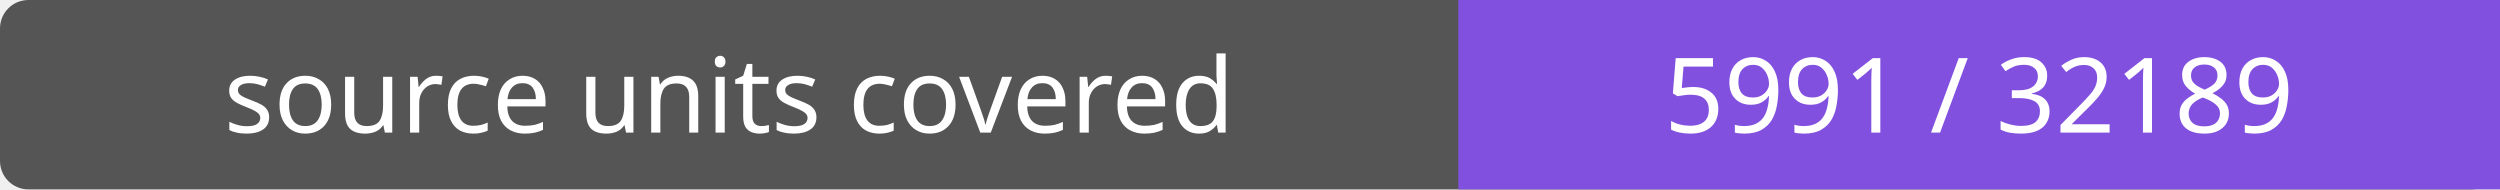
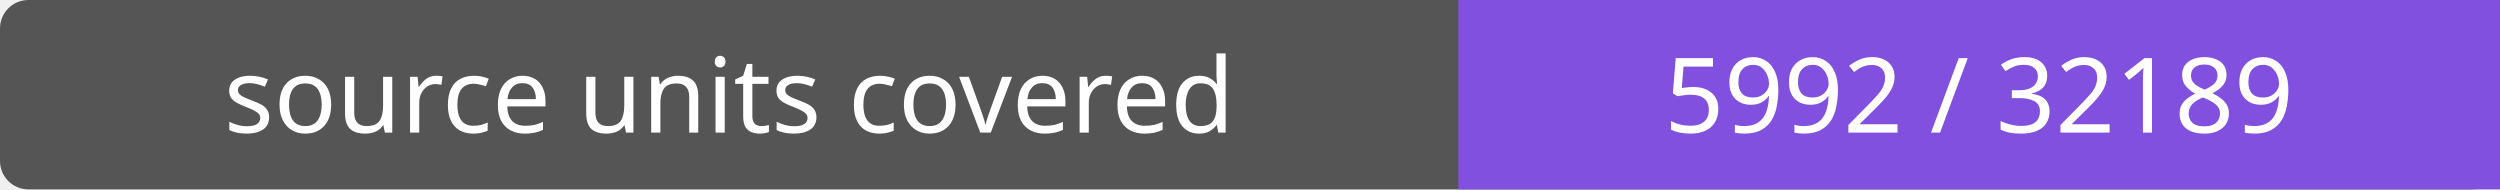
- <svg xmlns="http://www.w3.org/2000/svg" width="264" height="20" role="img" aria-label="source units covered: 5991 / 32189">
+ <svg xmlns="http://www.w3.org/2000/svg" width="264" height="20" role="img" aria-label="source units covered: 5992 / 32189">
  <rect width="264" height="20" rx="3" fill="#555" />
  <path fill="#8250df" d="M154 0h110v20H154z" />
  <g fill="#fff" text-anchor="middle" font-family="Verdana,sans-serif" font-size="11">
    <text x="77.0" y="14">source units covered</text>
-     <text x="209.0" y="14">5991 / 32189</text>
+     <text x="209.0" y="14">5992 / 32189</text>
  </g>
</svg>
